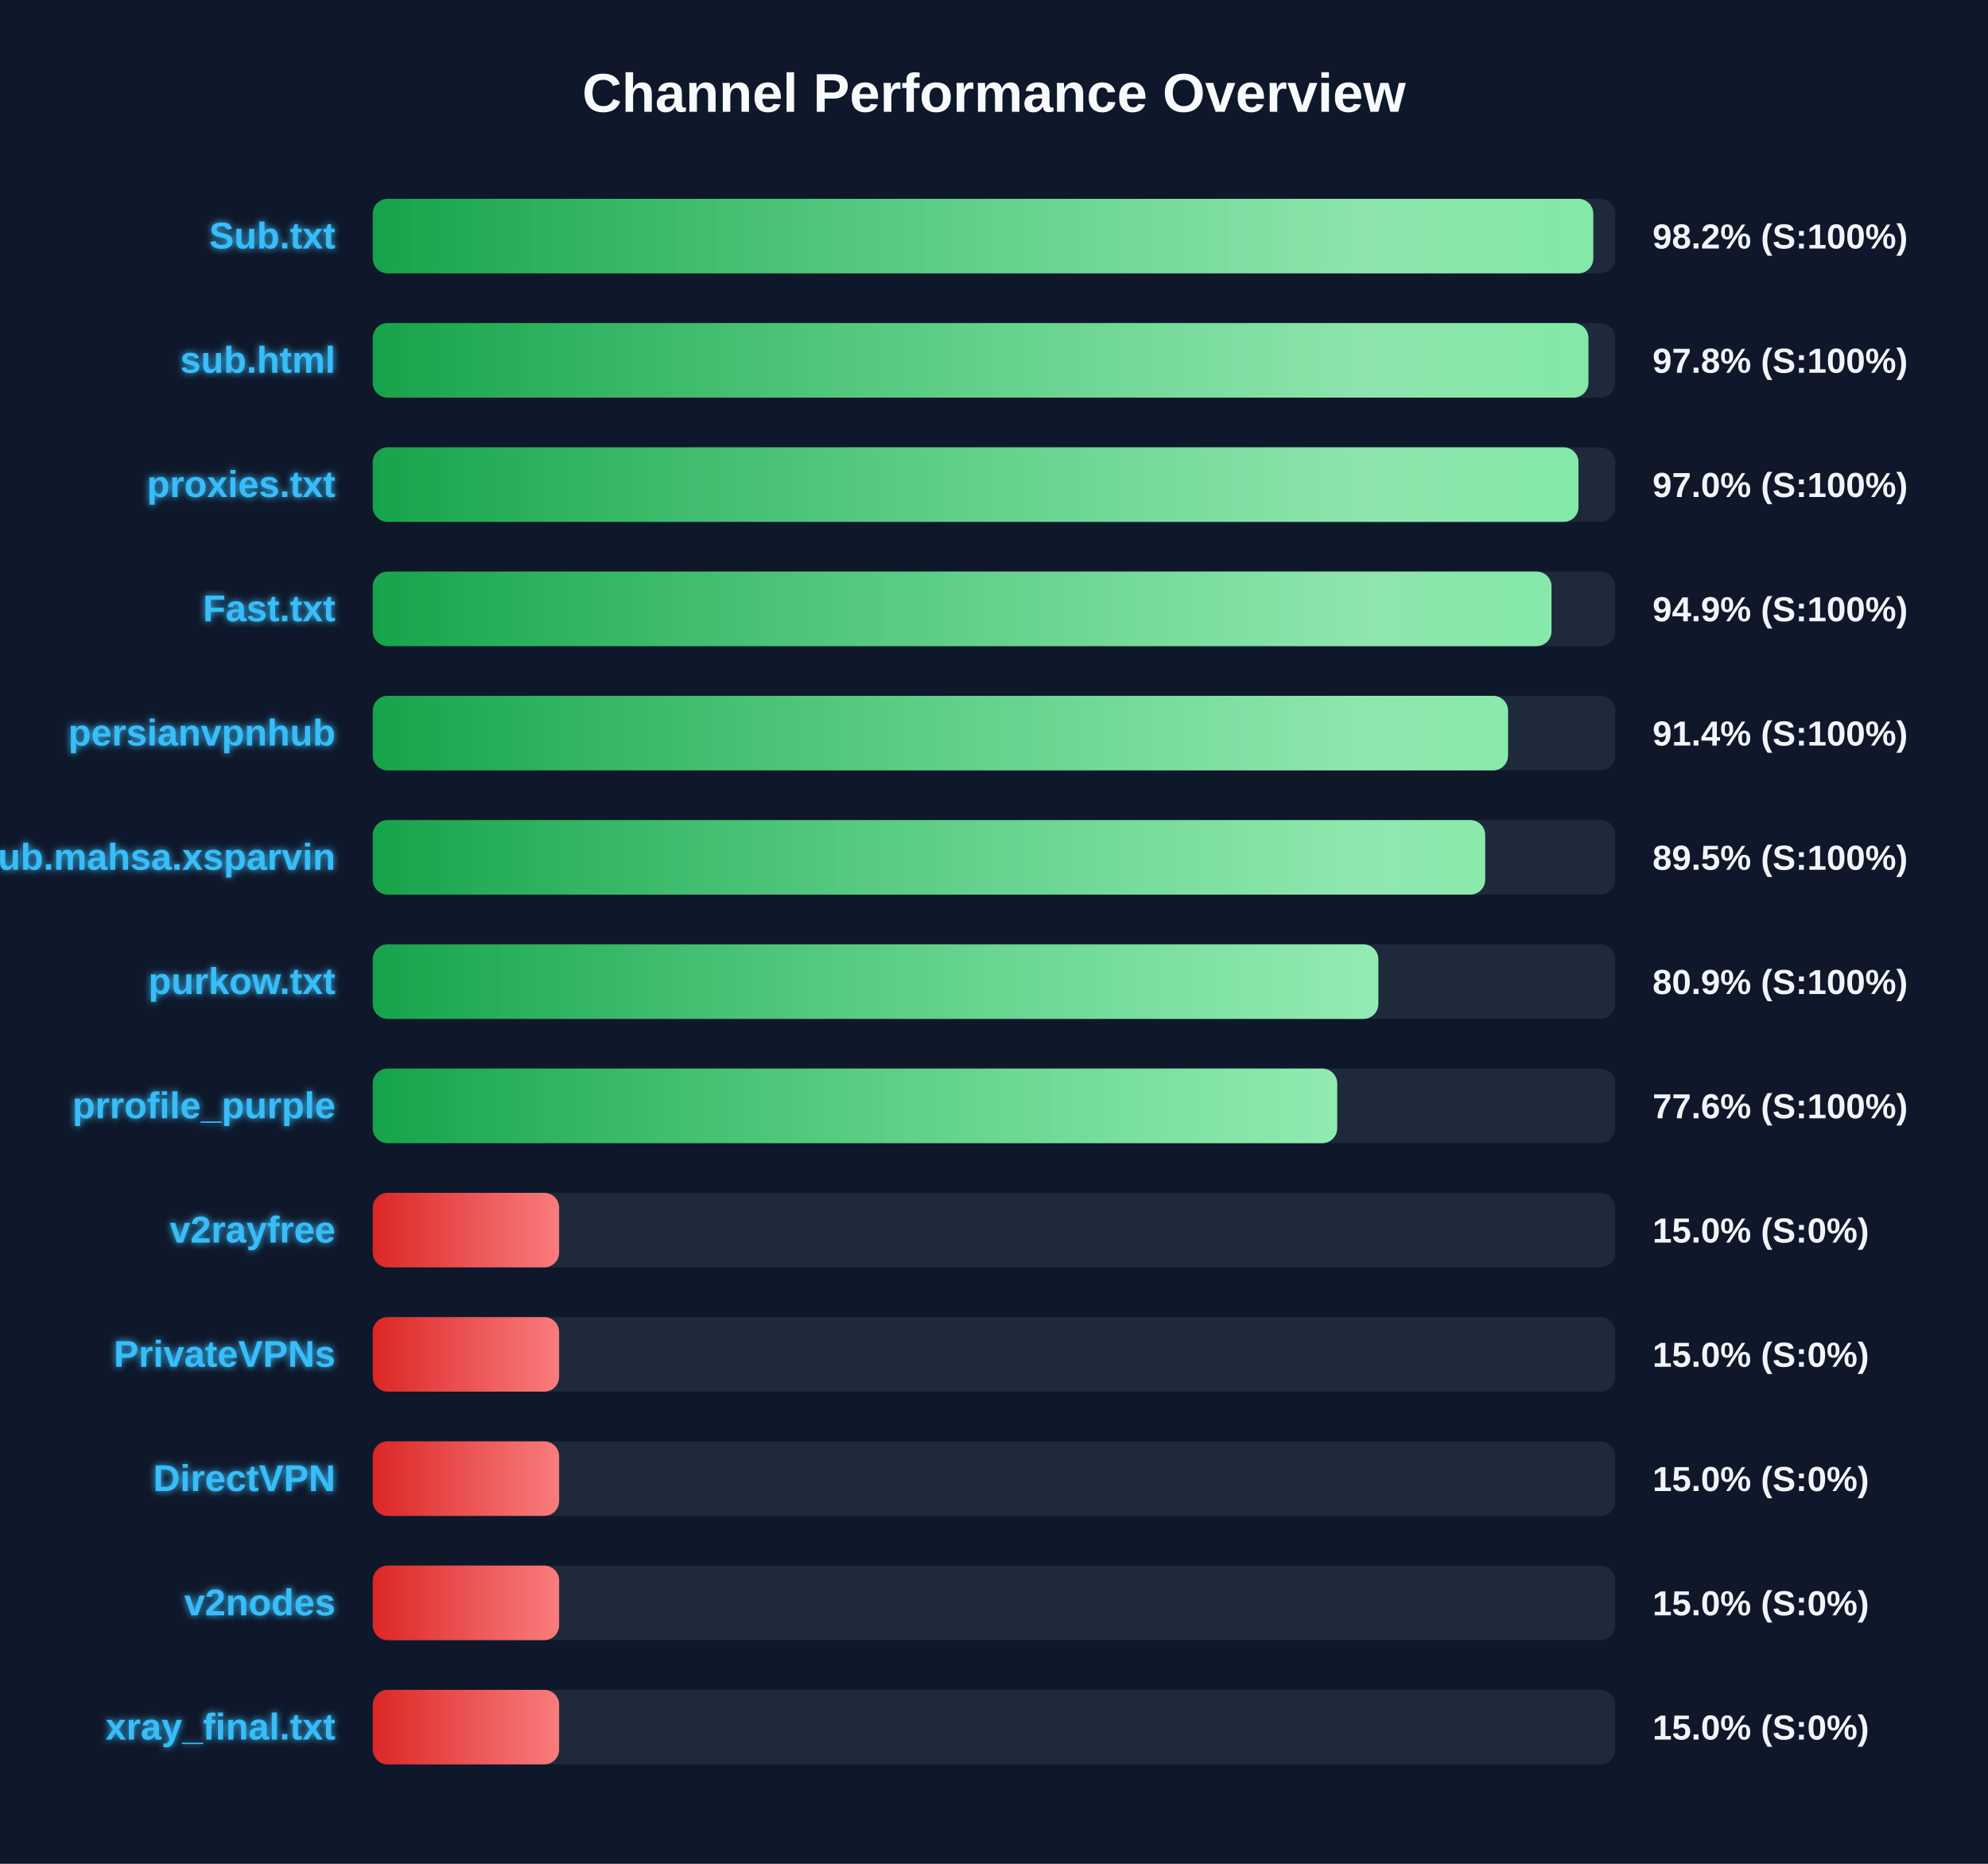
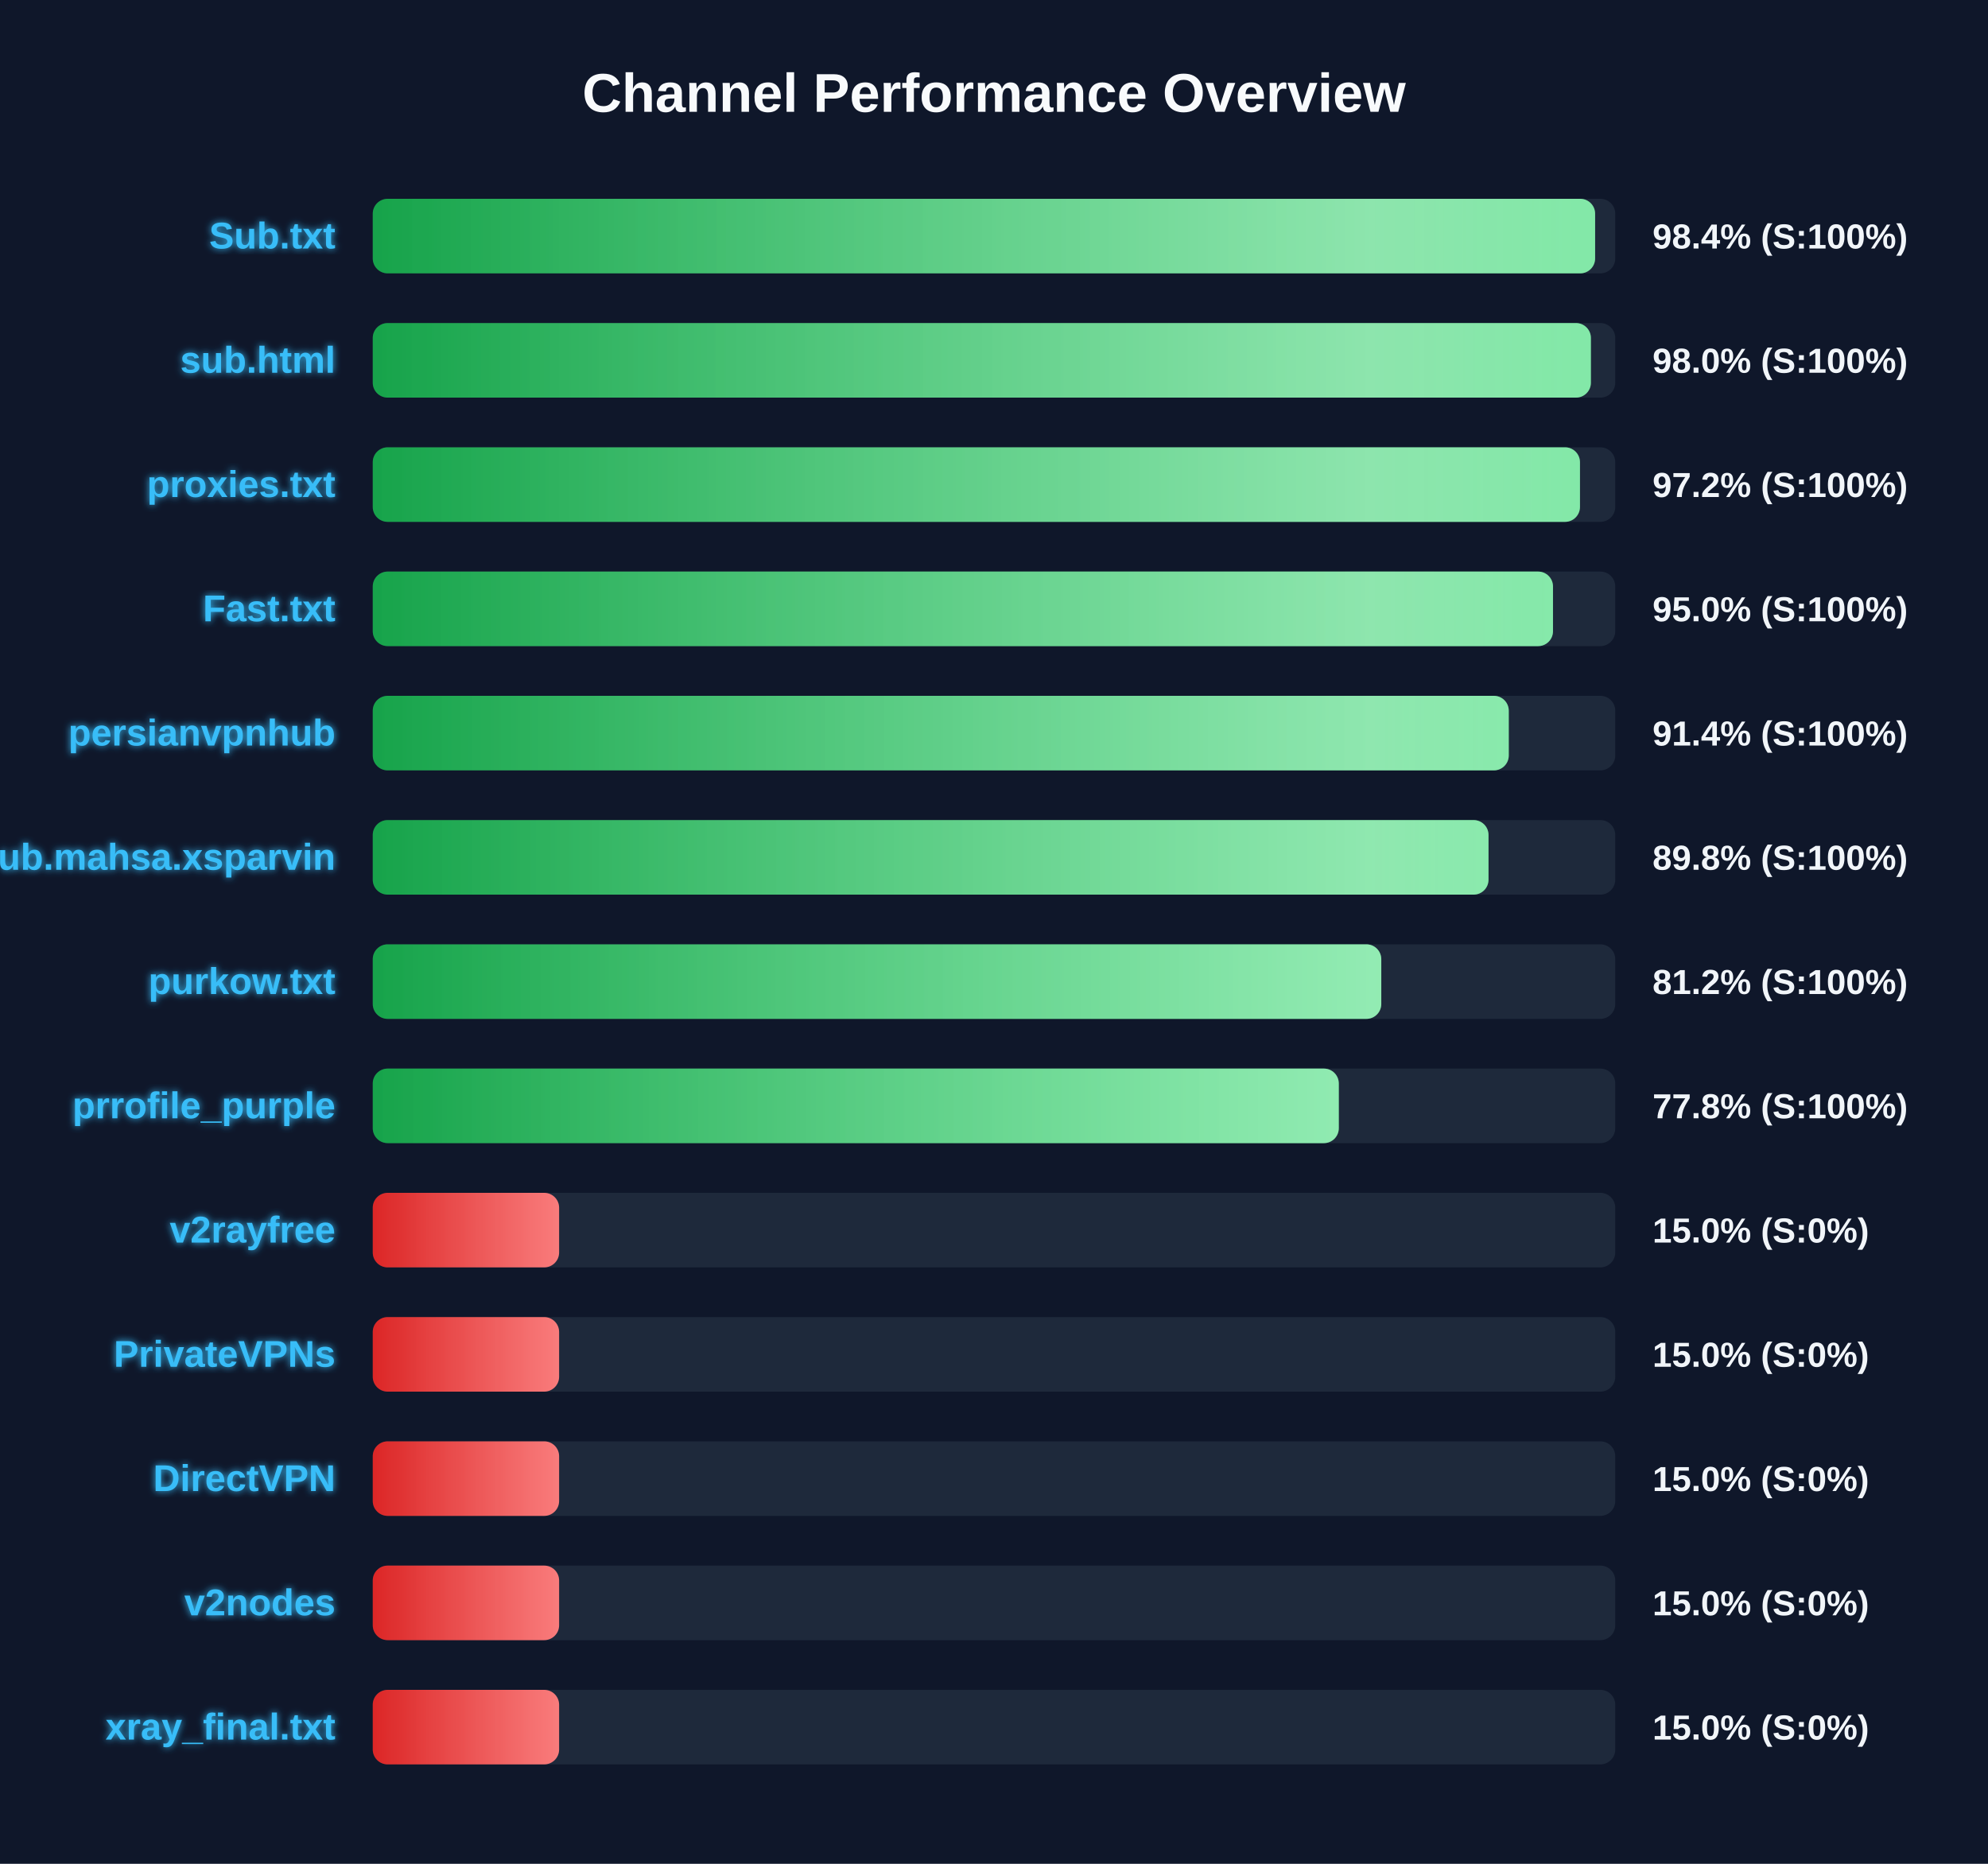
<svg xmlns="http://www.w3.org/2000/svg" width="800" height="750" version="1.1">
  <defs>
    <linearGradient id="grad-green" x1="0%" y1="0%" x2="100%" y2="0%">
      <stop offset="0%" stop-color="#16a34a" />
      <stop offset="100%" stop-color="#4ade80" />
    </linearGradient>
    <linearGradient id="grad-yellow" x1="0%" y1="0%" x2="100%" y2="0%">
      <stop offset="0%" stop-color="#ca8a04" />
      <stop offset="100%" stop-color="#fde047" />
    </linearGradient>
    <linearGradient id="grad-red" x1="0%" y1="0%" x2="100%" y2="0%">
      <stop offset="0%" stop-color="#dc2626" />
      <stop offset="100%" stop-color="#f87171" />
    </linearGradient>
    <linearGradient id="shimmer" x1="0%" y1="0%" x2="100%" y2="0%">
      <stop offset="0%" stop-color="rgba(255,255,255,0)" />
      <stop offset="50%" stop-color="rgba(255,255,255,0.4)" />
      <stop offset="100%" stop-color="rgba(255,255,255,0)" />
    </linearGradient>
    <filter id="glow" x="-20%" y="-20%" width="140%" height="140%">
      <feGaussianBlur stdDeviation="1.5" result="blur" />
      <feComposite in="SourceGraphic" in2="blur" operator="over" />
    </filter>
  </defs>
  <style>
        .bg-rect { fill: #0f172a; }
        .title { font: bold 22px 'Segoe UI', Arial, sans-serif; fill: #f8fafc; }
        .row { font: bold 15px 'Segoe UI', Arial, sans-serif; fill: #38bdf8; filter: url(#glow); }
        .score { font: bold 14px 'Segoe UI', Arial, sans-serif; fill: #f1f5f9; }
        @keyframes shimmer-anim {
            0% { transform: translateX(-100%); }
            100% { transform: translateX(200%); }
        }
        .shimmer-rect {
            animation: shimmer-anim 2.5s infinite linear;
        }
    </style>
  <rect width="100%" height="100%" class="bg-rect" />
  <text x="400" y="45" text-anchor="middle" class="title">Channel Performance Overview</text>
  <rect x="150" y="80" width="500" height="30" fill="#1e293b" rx="6" />
  <clipPath id="clip-0">
-     <rect x="150" y="80" width="491.15" height="30" rx="6" />
+     <rect x="150" y="80" width="491.9" height="30" rx="6" />
  </clipPath>
-   <rect x="150" y="80" width="491.15" height="30" fill="url(#grad-green)" rx="6" />
+   <rect x="150" y="80" width="491.9" height="30" fill="url(#grad-green)" rx="6" />
  <g clip-path="url(#clip-0)">
    <rect x="150" y="80" width="100%" height="30" fill="url(#shimmer)" class="shimmer-rect" />
  </g>
  <text x="135" y="100" text-anchor="end" class="row">Sub.txt</text>
-   <text x="665" y="100" text-anchor="start" class="score">98.2% (S:100%)</text>
+   <text x="665" y="100" text-anchor="start" class="score">98.4% (S:100%)</text>
  <rect x="150" y="130" width="500" height="30" fill="#1e293b" rx="6" />
  <clipPath id="clip-1">
-     <rect x="150" y="130" width="489.2" height="30" rx="6" />
+     <rect x="150" y="130" width="490.2" height="30" rx="6" />
  </clipPath>
-   <rect x="150" y="130" width="489.2" height="30" fill="url(#grad-green)" rx="6" />
+   <rect x="150" y="130" width="490.2" height="30" fill="url(#grad-green)" rx="6" />
  <g clip-path="url(#clip-1)">
    <rect x="150" y="130" width="100%" height="30" fill="url(#shimmer)" class="shimmer-rect" />
  </g>
  <text x="135" y="150" text-anchor="end" class="row">sub.html</text>
-   <text x="665" y="150" text-anchor="start" class="score">97.8% (S:100%)</text>
+   <text x="665" y="150" text-anchor="start" class="score">98.0% (S:100%)</text>
  <rect x="150" y="180" width="500" height="30" fill="#1e293b" rx="6" />
  <clipPath id="clip-2">
-     <rect x="150" y="180" width="485.2" height="30" rx="6" />
+     <rect x="150" y="180" width="485.8" height="30" rx="6" />
  </clipPath>
-   <rect x="150" y="180" width="485.2" height="30" fill="url(#grad-green)" rx="6" />
+   <rect x="150" y="180" width="485.8" height="30" fill="url(#grad-green)" rx="6" />
  <g clip-path="url(#clip-2)">
    <rect x="150" y="180" width="100%" height="30" fill="url(#shimmer)" class="shimmer-rect" />
  </g>
  <text x="135" y="200" text-anchor="end" class="row">proxies.txt</text>
-   <text x="665" y="200" text-anchor="start" class="score">97.0% (S:100%)</text>
+   <text x="665" y="200" text-anchor="start" class="score">97.2% (S:100%)</text>
  <rect x="150" y="230" width="500" height="30" fill="#1e293b" rx="6" />
  <clipPath id="clip-3">
-     <rect x="150" y="230" width="474.35" height="30" rx="6" />
+     <rect x="150" y="230" width="474.95" height="30" rx="6" />
  </clipPath>
-   <rect x="150" y="230" width="474.35" height="30" fill="url(#grad-green)" rx="6" />
+   <rect x="150" y="230" width="474.95" height="30" fill="url(#grad-green)" rx="6" />
  <g clip-path="url(#clip-3)">
    <rect x="150" y="230" width="100%" height="30" fill="url(#shimmer)" class="shimmer-rect" />
  </g>
  <text x="135" y="250" text-anchor="end" class="row">Fast.txt</text>
-   <text x="665" y="250" text-anchor="start" class="score">94.9% (S:100%)</text>
+   <text x="665" y="250" text-anchor="start" class="score">95.0% (S:100%)</text>
  <rect x="150" y="280" width="500" height="30" fill="#1e293b" rx="6" />
  <clipPath id="clip-4">
-     <rect x="150" y="280" width="456.85" height="30" rx="6" />
+     <rect x="150" y="280" width="457.15" height="30" rx="6" />
  </clipPath>
-   <rect x="150" y="280" width="456.85" height="30" fill="url(#grad-green)" rx="6" />
+   <rect x="150" y="280" width="457.15" height="30" fill="url(#grad-green)" rx="6" />
  <g clip-path="url(#clip-4)">
    <rect x="150" y="280" width="100%" height="30" fill="url(#shimmer)" class="shimmer-rect" />
  </g>
  <text x="135" y="300" text-anchor="end" class="row">persianvpnhub</text>
  <text x="665" y="300" text-anchor="start" class="score">91.4% (S:100%)</text>
  <rect x="150" y="330" width="500" height="30" fill="#1e293b" rx="6" />
  <clipPath id="clip-5">
-     <rect x="150" y="330" width="447.65" height="30" rx="6" />
+     <rect x="150" y="330" width="449.0" height="30" rx="6" />
  </clipPath>
-   <rect x="150" y="330" width="447.65" height="30" fill="url(#grad-green)" rx="6" />
+   <rect x="150" y="330" width="449.0" height="30" fill="url(#grad-green)" rx="6" />
  <g clip-path="url(#clip-5)">
    <rect x="150" y="330" width="100%" height="30" fill="url(#shimmer)" class="shimmer-rect" />
  </g>
  <text x="135" y="350" text-anchor="end" class="row">Sub.mahsa.xsparvin</text>
-   <text x="665" y="350" text-anchor="start" class="score">89.5% (S:100%)</text>
+   <text x="665" y="350" text-anchor="start" class="score">89.8% (S:100%)</text>
  <rect x="150" y="380" width="500" height="30" fill="#1e293b" rx="6" />
  <clipPath id="clip-6">
-     <rect x="150" y="380" width="404.65" height="30" rx="6" />
+     <rect x="150" y="380" width="405.85" height="30" rx="6" />
  </clipPath>
-   <rect x="150" y="380" width="404.65" height="30" fill="url(#grad-green)" rx="6" />
+   <rect x="150" y="380" width="405.85" height="30" fill="url(#grad-green)" rx="6" />
  <g clip-path="url(#clip-6)">
    <rect x="150" y="380" width="100%" height="30" fill="url(#shimmer)" class="shimmer-rect" />
  </g>
  <text x="135" y="400" text-anchor="end" class="row">purkow.txt</text>
-   <text x="665" y="400" text-anchor="start" class="score">80.9% (S:100%)</text>
+   <text x="665" y="400" text-anchor="start" class="score">81.2% (S:100%)</text>
  <rect x="150" y="430" width="500" height="30" fill="#1e293b" rx="6" />
  <clipPath id="clip-7">
-     <rect x="150" y="430" width="388.1" height="30" rx="6" />
+     <rect x="150" y="430" width="388.75" height="30" rx="6" />
  </clipPath>
-   <rect x="150" y="430" width="388.1" height="30" fill="url(#grad-green)" rx="6" />
+   <rect x="150" y="430" width="388.75" height="30" fill="url(#grad-green)" rx="6" />
  <g clip-path="url(#clip-7)">
    <rect x="150" y="430" width="100%" height="30" fill="url(#shimmer)" class="shimmer-rect" />
  </g>
  <text x="135" y="450" text-anchor="end" class="row">prrofile_purple</text>
-   <text x="665" y="450" text-anchor="start" class="score">77.6% (S:100%)</text>
+   <text x="665" y="450" text-anchor="start" class="score">77.8% (S:100%)</text>
  <rect x="150" y="480" width="500" height="30" fill="#1e293b" rx="6" />
  <clipPath id="clip-8">
    <rect x="150" y="480" width="75.0" height="30" rx="6" />
  </clipPath>
  <rect x="150" y="480" width="75.0" height="30" fill="url(#grad-red)" rx="6" />
  <g clip-path="url(#clip-8)">
    <rect x="150" y="480" width="100%" height="30" fill="url(#shimmer)" class="shimmer-rect" />
  </g>
  <text x="135" y="500" text-anchor="end" class="row">v2rayfree</text>
  <text x="665" y="500" text-anchor="start" class="score">15.0% (S:0%)</text>
  <rect x="150" y="530" width="500" height="30" fill="#1e293b" rx="6" />
  <clipPath id="clip-9">
    <rect x="150" y="530" width="75.0" height="30" rx="6" />
  </clipPath>
  <rect x="150" y="530" width="75.0" height="30" fill="url(#grad-red)" rx="6" />
  <g clip-path="url(#clip-9)">
    <rect x="150" y="530" width="100%" height="30" fill="url(#shimmer)" class="shimmer-rect" />
  </g>
  <text x="135" y="550" text-anchor="end" class="row">PrivateVPNs</text>
  <text x="665" y="550" text-anchor="start" class="score">15.0% (S:0%)</text>
  <rect x="150" y="580" width="500" height="30" fill="#1e293b" rx="6" />
  <clipPath id="clip-10">
    <rect x="150" y="580" width="75.0" height="30" rx="6" />
  </clipPath>
  <rect x="150" y="580" width="75.0" height="30" fill="url(#grad-red)" rx="6" />
  <g clip-path="url(#clip-10)">
    <rect x="150" y="580" width="100%" height="30" fill="url(#shimmer)" class="shimmer-rect" />
  </g>
  <text x="135" y="600" text-anchor="end" class="row">DirectVPN</text>
  <text x="665" y="600" text-anchor="start" class="score">15.0% (S:0%)</text>
  <rect x="150" y="630" width="500" height="30" fill="#1e293b" rx="6" />
  <clipPath id="clip-11">
    <rect x="150" y="630" width="75.0" height="30" rx="6" />
  </clipPath>
  <rect x="150" y="630" width="75.0" height="30" fill="url(#grad-red)" rx="6" />
  <g clip-path="url(#clip-11)">
    <rect x="150" y="630" width="100%" height="30" fill="url(#shimmer)" class="shimmer-rect" />
  </g>
  <text x="135" y="650" text-anchor="end" class="row">v2nodes</text>
  <text x="665" y="650" text-anchor="start" class="score">15.0% (S:0%)</text>
  <rect x="150" y="680" width="500" height="30" fill="#1e293b" rx="6" />
  <clipPath id="clip-12">
    <rect x="150" y="680" width="75.0" height="30" rx="6" />
  </clipPath>
  <rect x="150" y="680" width="75.0" height="30" fill="url(#grad-red)" rx="6" />
  <g clip-path="url(#clip-12)">
    <rect x="150" y="680" width="100%" height="30" fill="url(#shimmer)" class="shimmer-rect" />
  </g>
  <text x="135" y="700" text-anchor="end" class="row">xray_final.txt</text>
  <text x="665" y="700" text-anchor="start" class="score">15.0% (S:0%)</text>
</svg>
